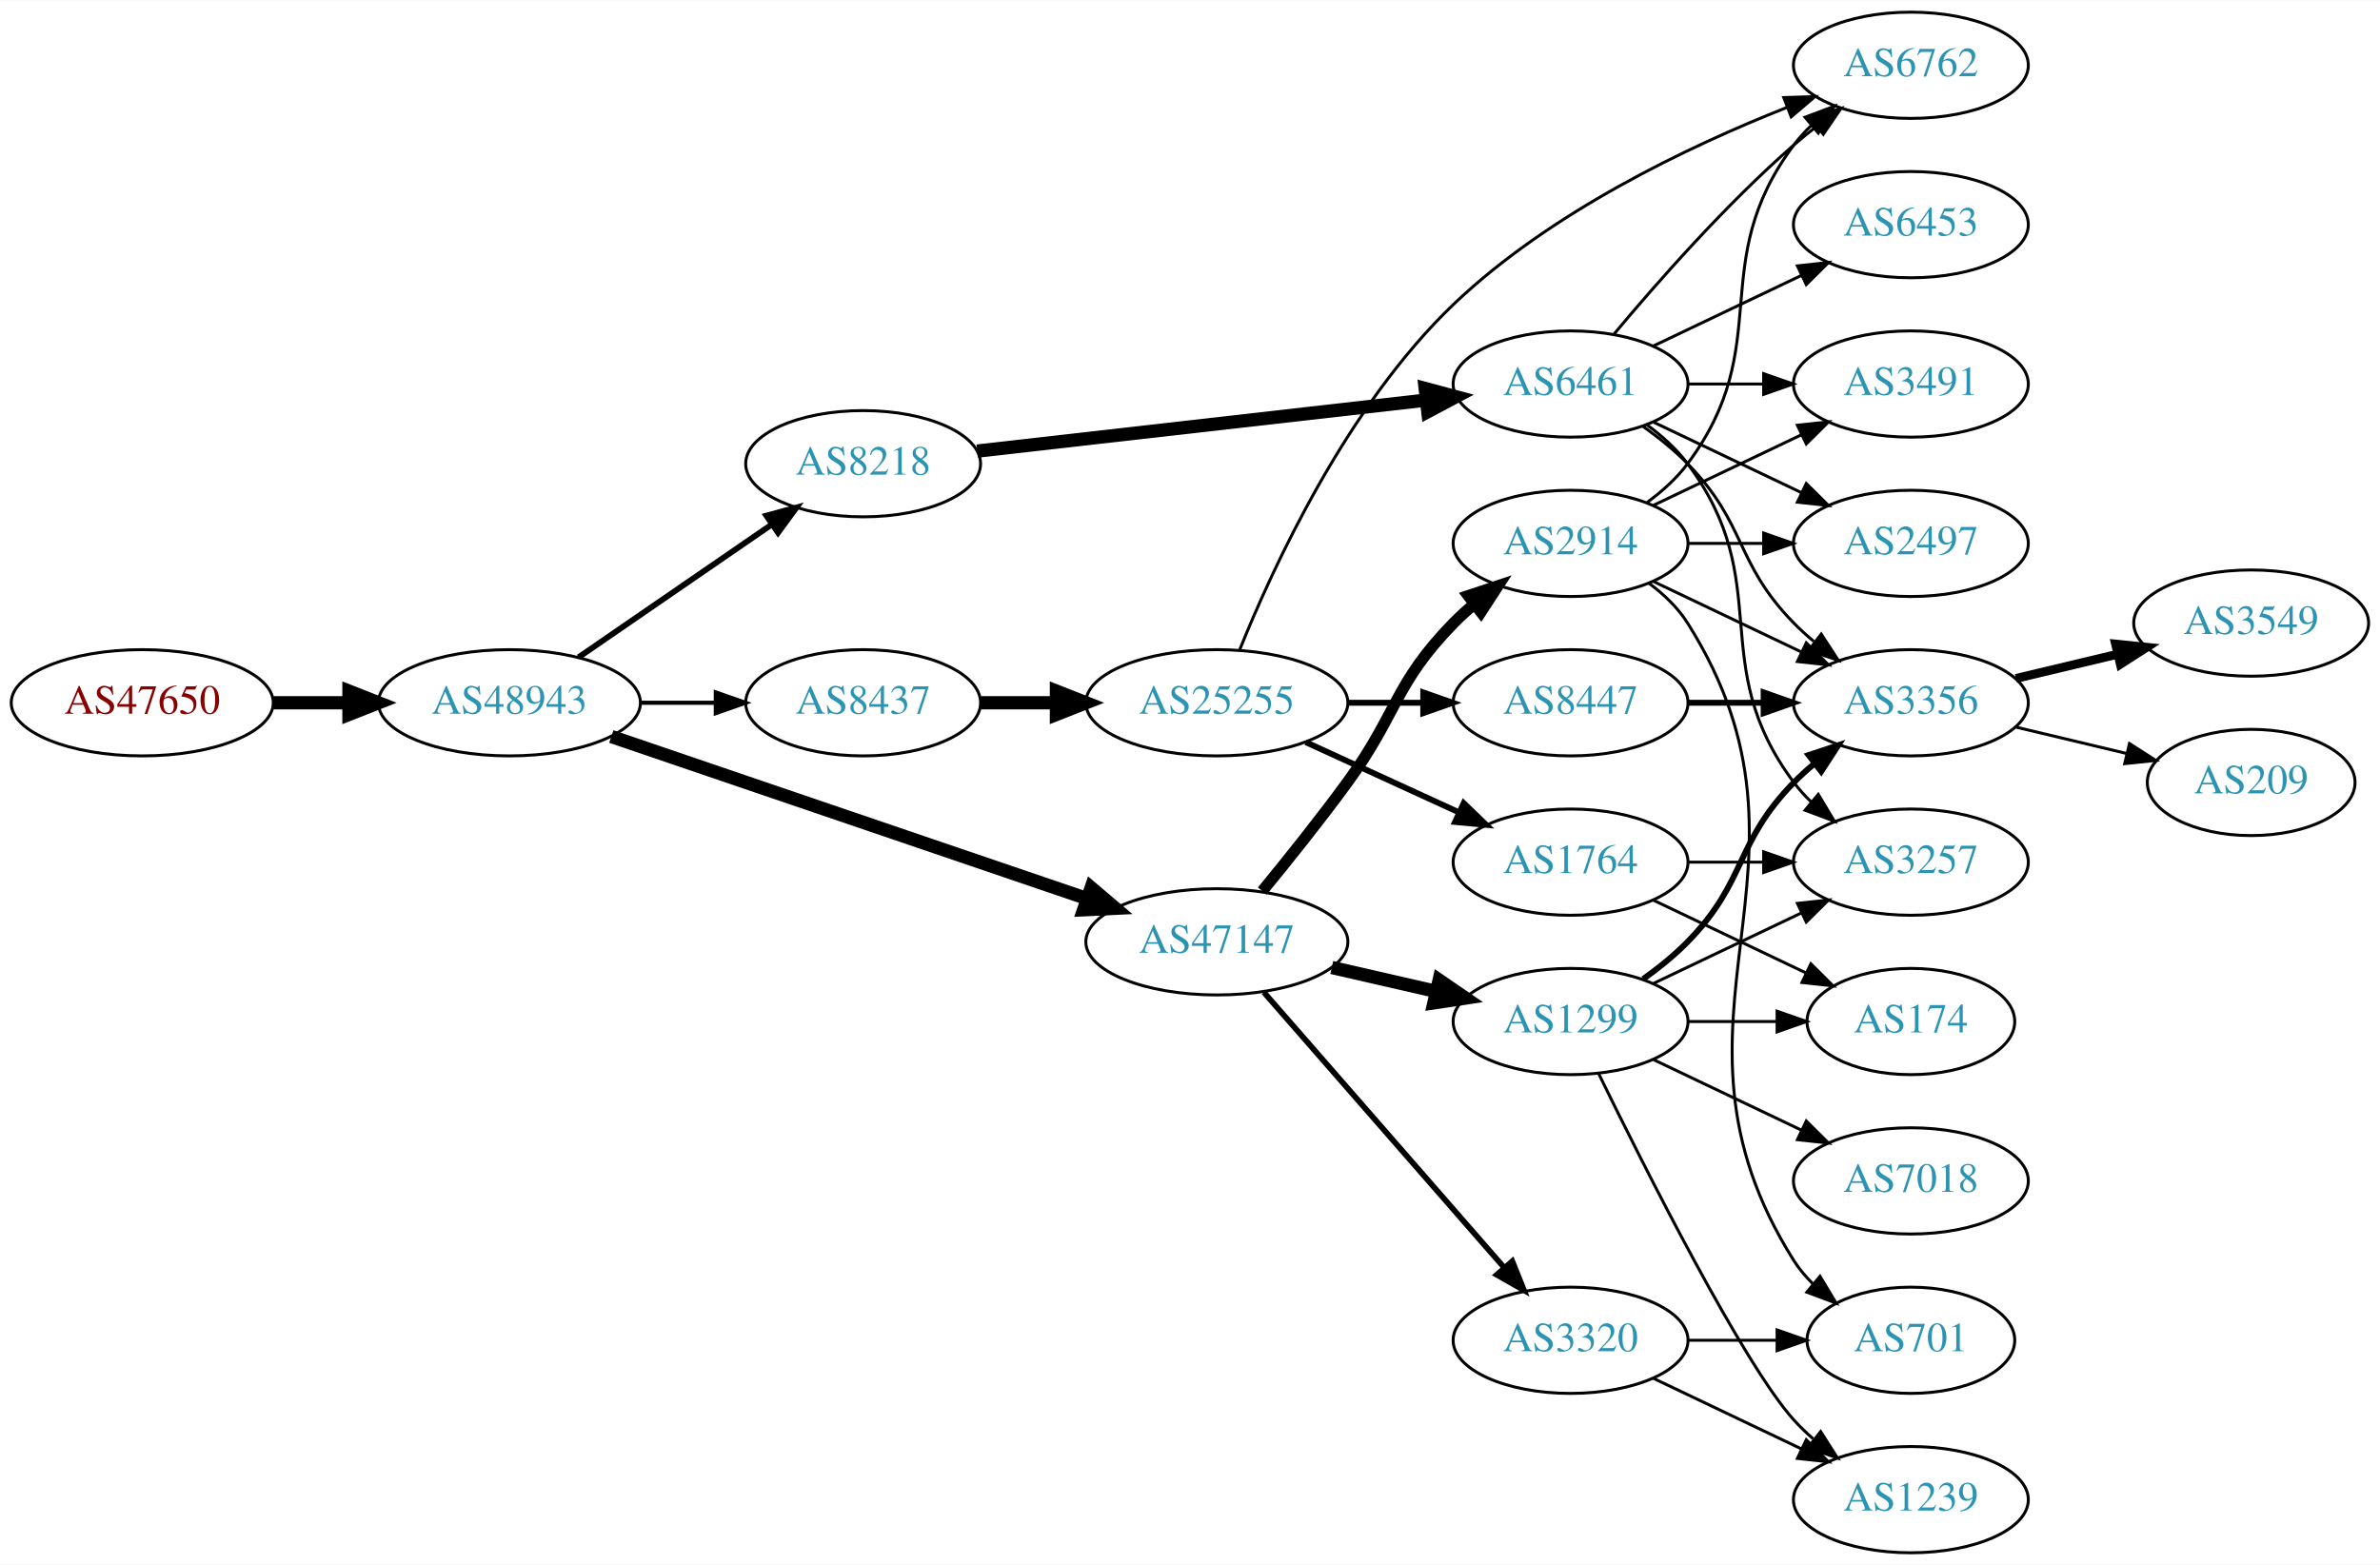
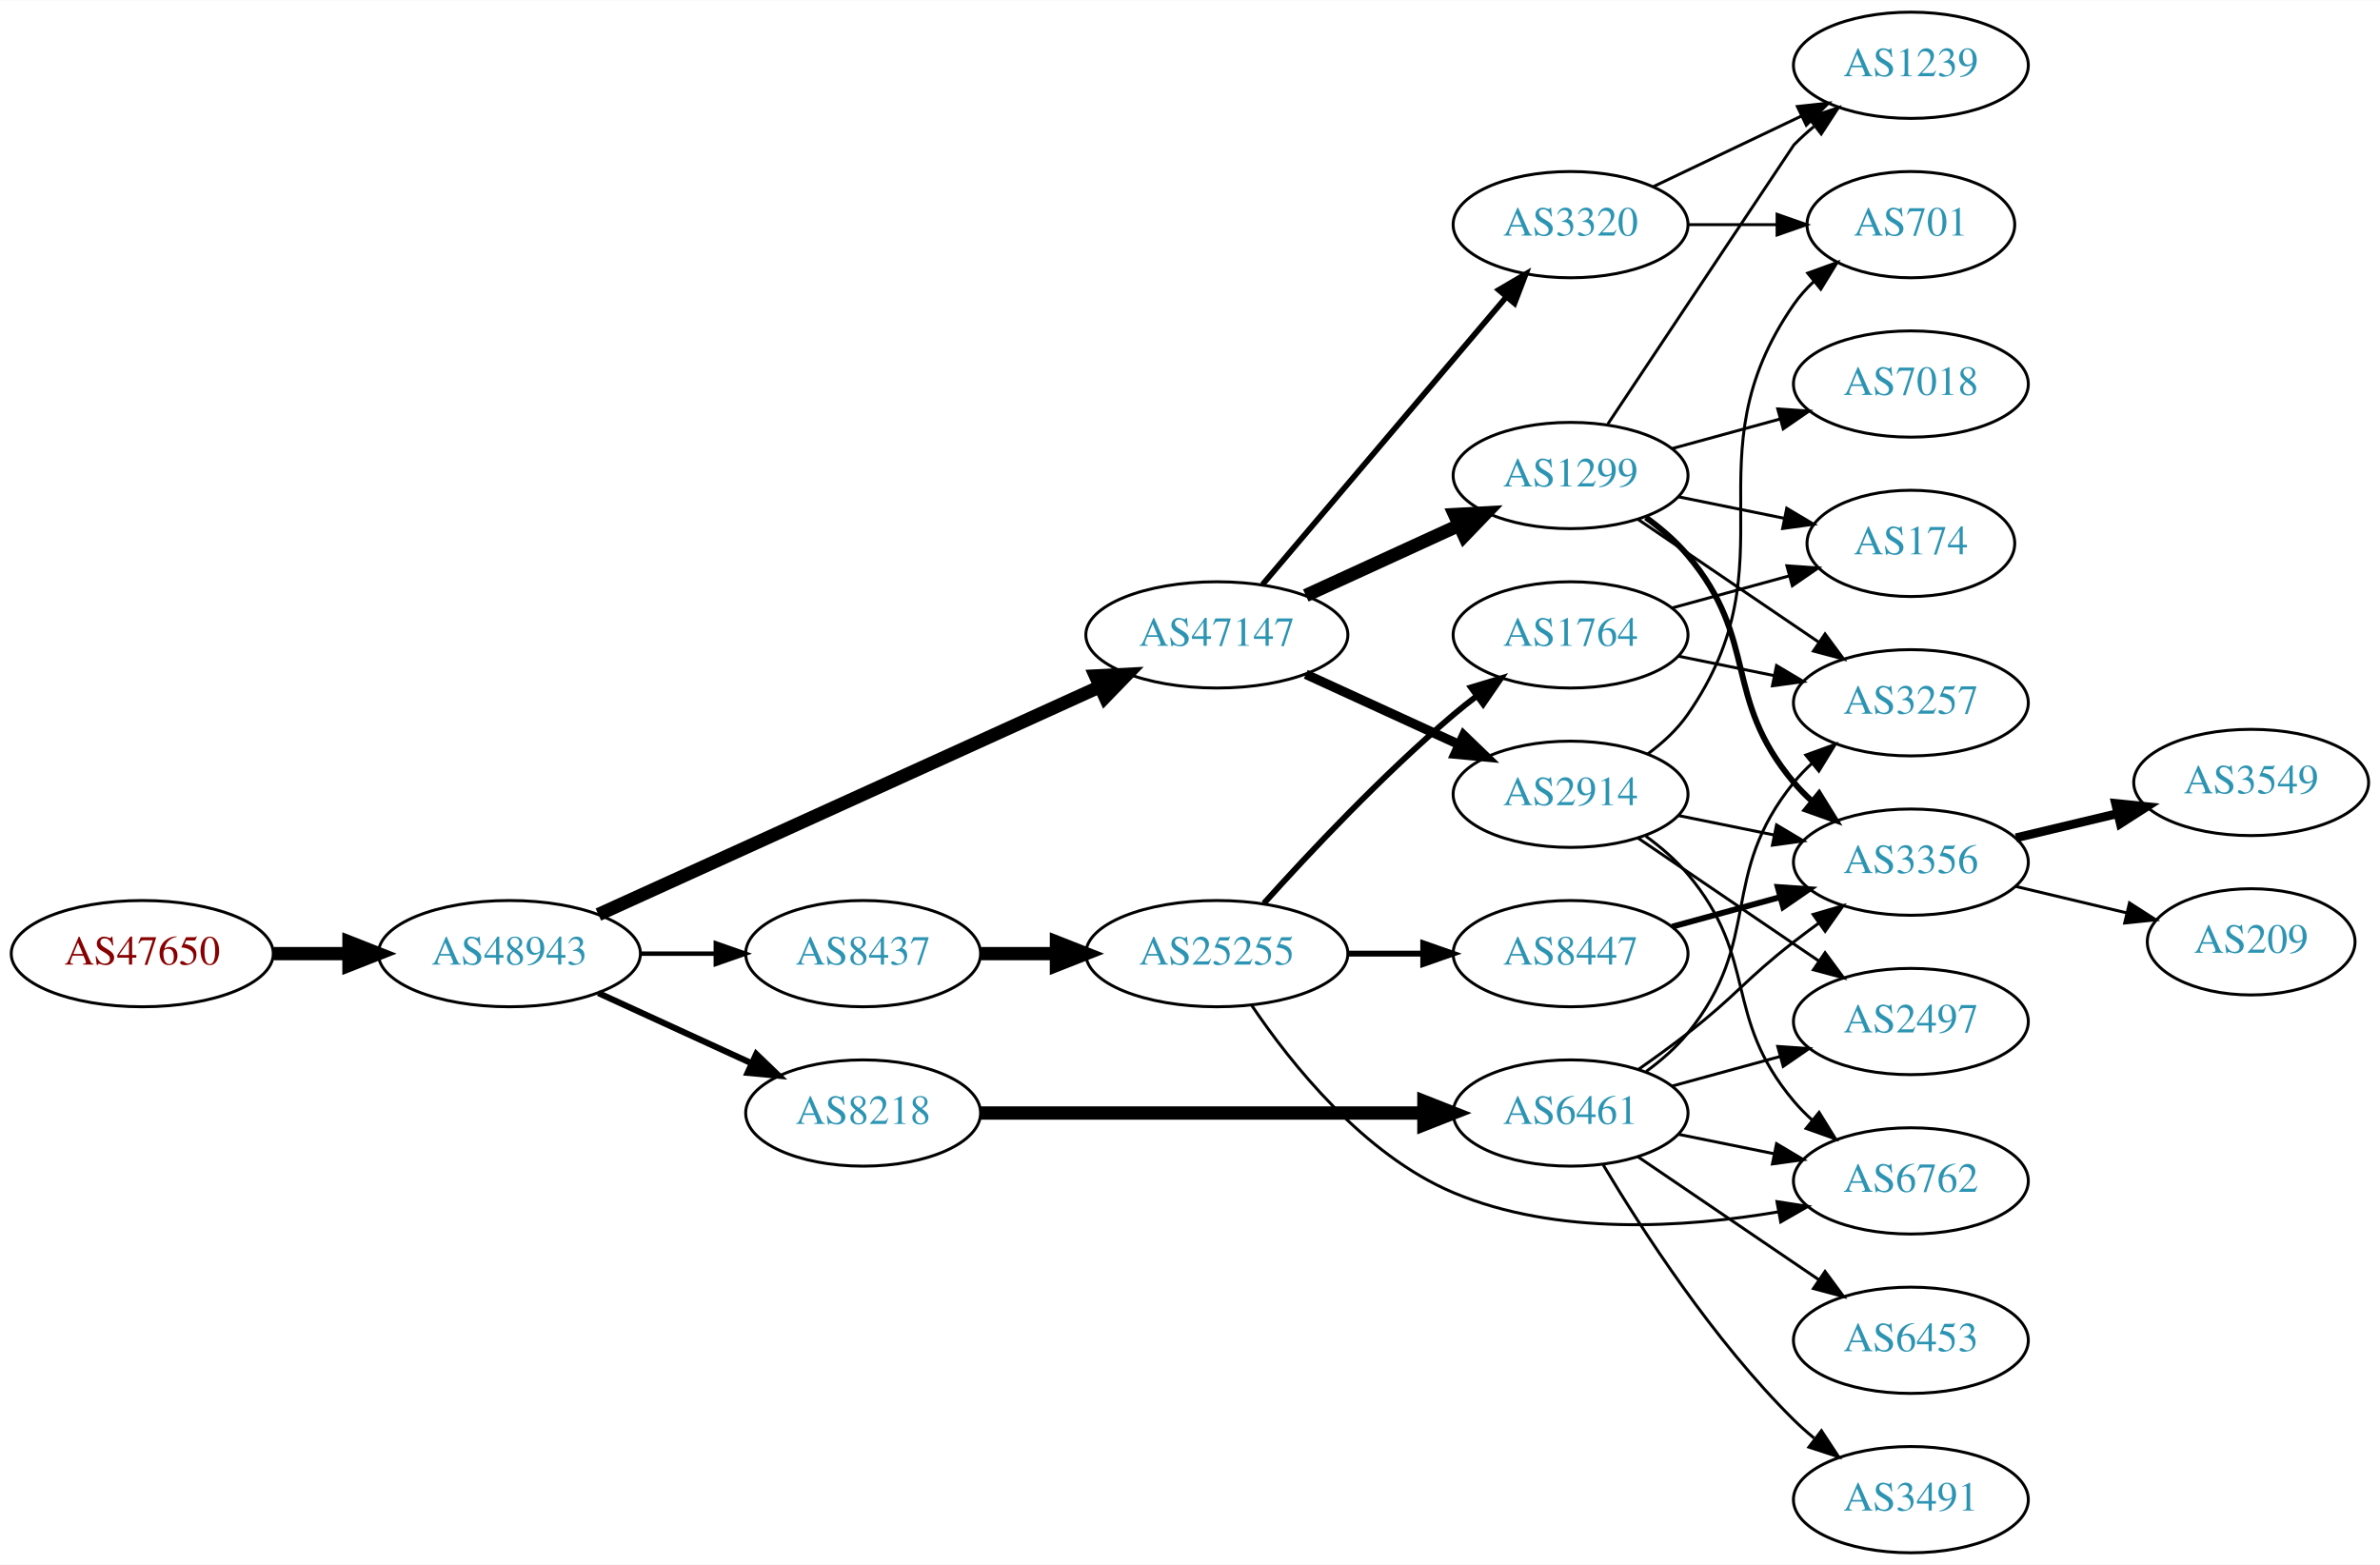
<svg xmlns="http://www.w3.org/2000/svg" xmlns:xlink="http://www.w3.org/1999/xlink" width="806pt" height="530pt" viewBox="0.00 0.00 806.35 530.00">
  <g id="graph0" class="graph" transform="scale(1 1) rotate(0) translate(4 526)">
    <polygon fill="white" stroke="none" points="-4,4 -4,-526 802.348,-526 802.348,4 -4,4" />
    <g id="node1" class="node">
      <g id="a_node1">
        <a xlink:href="/asn/47650" xlink:title="AS47650 ~ IS-IT-ON GmbH [AT]">
-           <ellipse fill="#ffffff" stroke="black" cx="44.196" cy="-288" rx="44.393" ry="18" />
-           <text text-anchor="middle" x="44.196" y="-284.3" font-family="Times,serif" font-size="14.00" fill="#880000">AS47650</text>
+           <ellipse fill="#ffffff" stroke="black" cx="44.196" cy="-203" rx="44.393" ry="18" />
+           <text text-anchor="middle" x="44.196" y="-199.3" font-family="Times,serif" font-size="14.00" fill="#880000">AS47650</text>
        </a>
      </g>
    </g>
    <g id="node2" class="node">
      <g id="a_node2">
        <a xlink:href="/asn/48943" xlink:title="AS48943 ~ KAPPER NETWORK-COMMUNICATIONS GmbH [AT]">
-           <ellipse fill="#ffffff" stroke="black" cx="168.588" cy="-288" rx="44.393" ry="18" />
-           <text text-anchor="middle" x="168.588" y="-284.3" font-family="Times,serif" font-size="14.00" fill="#2c94b3">AS48943</text>
+           <ellipse fill="#ffffff" stroke="black" cx="168.588" cy="-203" rx="44.393" ry="18" />
+           <text text-anchor="middle" x="168.588" y="-199.3" font-family="Times,serif" font-size="14.00" fill="#2c94b3">AS48943</text>
        </a>
      </g>
    </g>
    <g id="edge1" class="edge">
-       <path fill="none" stroke="black" stroke-width="4.5" d="M88.692,-288C96.898,-288 105.569,-288 114.041,-288" />
-       <polygon fill="black" stroke="black" stroke-width="4.5" points="114.233,-291.938 124.233,-288 114.233,-284.063 114.233,-291.938" />
+       <path fill="none" stroke="black" stroke-width="4.5" d="M88.692,-203C96.898,-203 105.569,-203 114.041,-203" />
+       <polygon fill="black" stroke="black" stroke-width="4.5" points="114.233,-206.938 124.233,-203 114.233,-199.063 114.233,-206.938" />
    </g>
    <g id="node3" class="node">
      <g id="a_node3">
-         <a xlink:href="/asn/8218" xlink:title="AS8218 ~ legacy Neotelecoms [FR]">
-           <ellipse fill="#ffffff" stroke="black" cx="288.431" cy="-369" rx="39.794" ry="18" />
-           <text text-anchor="middle" x="288.431" y="-365.3" font-family="Times,serif" font-size="14.00" fill="#2c94b3">AS8218</text>
+         <a xlink:href="/asn/47147" xlink:title="AS47147 ~ ANEXIA Internetdienstleistungs GmbH [AT]">
+           <ellipse fill="#ffffff" stroke="black" cx="408.273" cy="-311" rx="44.393" ry="18" />
+           <text text-anchor="middle" x="408.273" y="-307.3" font-family="Times,serif" font-size="14.00" fill="#2c94b3">AS47147</text>
        </a>
      </g>
    </g>
    <g id="edge2" class="edge">
-       <path fill="none" stroke="black" stroke-width="1.969" d="M192.031,-303.426C210.612,-316.198 237.173,-334.455 257.553,-348.463" />
-       <polygon fill="black" stroke="black" stroke-width="1.969" points="255.643,-351.398 265.867,-354.178 259.609,-345.629 255.643,-351.398" />
+       <path fill="none" stroke="black" stroke-width="4.5" d="M198.733,-216.243C241.411,-235.635 320.986,-271.793 368.54,-293.4" />
+       <polygon fill="black" stroke="black" stroke-width="4.5" points="367.157,-297.097 377.89,-297.649 370.415,-289.927 367.157,-297.097" />
    </g>
    <g id="node4" class="node">
      <g id="a_node4">
        <a xlink:href="/asn/8437" xlink:title="AS8437 ~ Hutchison Drei Austria GmbH [AT]">
-           <ellipse fill="#ffffff" stroke="black" cx="288.431" cy="-288" rx="39.794" ry="18" />
-           <text text-anchor="middle" x="288.431" y="-284.3" font-family="Times,serif" font-size="14.00" fill="#2c94b3">AS8437</text>
+           <ellipse fill="#ffffff" stroke="black" cx="288.431" cy="-203" rx="39.794" ry="18" />
+           <text text-anchor="middle" x="288.431" y="-199.3" font-family="Times,serif" font-size="14.00" fill="#2c94b3">AS8437</text>
        </a>
      </g>
    </g>
    <g id="edge3" class="edge">
-       <path fill="none" stroke="black" stroke-width="1.406" d="M212.799,-288C221.112,-288 229.875,-288 238.357,-288" />
-       <polygon fill="black" stroke="black" stroke-width="1.406" points="238.516,-291.5 248.516,-288 238.516,-284.5 238.516,-291.5" />
+       <path fill="none" stroke="black" stroke-width="1.5" d="M212.799,-203C221.112,-203 229.875,-203 238.357,-203" />
+       <polygon fill="black" stroke="black" stroke-width="1.5" points="238.516,-206.5 248.516,-203 238.516,-199.5 238.516,-206.5" />
    </g>
    <g id="node5" class="node">
      <g id="a_node5">
-         <a xlink:href="/asn/47147" xlink:title="AS47147 ~ ANEXIA Internetdienstleistungs GmbH [AT]">
-           <ellipse fill="#ffffff" stroke="black" cx="408.273" cy="-207" rx="44.393" ry="18" />
-           <text text-anchor="middle" x="408.273" y="-203.3" font-family="Times,serif" font-size="14.00" fill="#2c94b3">AS47147</text>
+         <a xlink:href="/asn/8218" xlink:title="AS8218 ~ legacy Neotelecoms [FR]">
+           <ellipse fill="#ffffff" stroke="black" cx="288.431" cy="-149" rx="39.794" ry="18" />
+           <text text-anchor="middle" x="288.431" y="-145.3" font-family="Times,serif" font-size="14.00" fill="#2c94b3">AS8218</text>
        </a>
      </g>
    </g>
    <g id="edge4" class="edge">
-       <path fill="none" stroke="black" stroke-width="4.5" d="M203.113,-276.569C217.215,-271.761 233.797,-266.108 248.784,-261 287.932,-247.657 332.522,-232.466 364.411,-221.602" />
-       <polygon fill="black" stroke="black" stroke-width="4.5" points="365.684,-225.328 373.88,-218.376 363.144,-217.873 365.684,-225.328" />
+       <path fill="none" stroke="black" stroke-width="2.1" d="M198.718,-189.652C214.329,-182.498 233.727,-173.609 250.399,-165.97" />
+       <polygon fill="black" stroke="black" stroke-width="2.1" points="252.218,-168.986 259.851,-161.638 249.302,-162.622 252.218,-168.986" />
    </g>
    <g id="node6" class="node">
      <g id="a_node6">
+         <a xlink:href="/asn/1299" xlink:title="AS1299 ~ Telia Carrier [EU]">
+           <ellipse fill="#ffffff" stroke="black" cx="528.116" cy="-365" rx="39.794" ry="18" />
+           <text text-anchor="middle" x="528.116" y="-361.3" font-family="Times,serif" font-size="14.00" fill="#2c94b3">AS1299</text>
+         </a>
+       </g>
+     </g>
+     <g id="edge5" class="edge">
+       <path fill="none" stroke="black" stroke-width="4.5" d="M438.403,-324.348C454.014,-331.502 473.412,-340.391 490.084,-348.03" />
+       <polygon fill="black" stroke="black" stroke-width="4.5" points="488.805,-351.775 499.536,-352.362 492.085,-344.616 488.805,-351.775" />
+     </g>
+     <g id="node7" class="node">
+       <g id="a_node7">
+         <a xlink:href="/asn/3320" xlink:title="AS3320 ~ DTAG [DE]">
+           <ellipse fill="#ffffff" stroke="black" cx="528.116" cy="-450" rx="39.794" ry="18" />
+           <text text-anchor="middle" x="528.116" y="-446.3" font-family="Times,serif" font-size="14.00" fill="#2c94b3">AS3320</text>
+         </a>
+       </g>
+     </g>
+     <g id="edge6" class="edge">
+       <path fill="none" stroke="black" stroke-width="1.929" d="M423.723,-328.044C444.42,-352.457 482.62,-397.515 506.344,-425.499" />
+       <polygon fill="black" stroke="black" stroke-width="1.929" points="503.78,-427.886 512.916,-433.251 509.119,-423.36 503.78,-427.886" />
+     </g>
+     <g id="node8" class="node">
+       <g id="a_node8">
+         <a xlink:href="/asn/2914" xlink:title="AS2914 ~ NTT America, Inc. [US]">
+           <ellipse fill="#ffffff" stroke="black" cx="528.116" cy="-257" rx="39.794" ry="18" />
+           <text text-anchor="middle" x="528.116" y="-253.3" font-family="Times,serif" font-size="14.00" fill="#2c94b3">AS2914</text>
+         </a>
+       </g>
+     </g>
+     <g id="edge7" class="edge">
+       <path fill="none" stroke="black" stroke-width="3.214" d="M438.403,-297.652C454.014,-290.498 473.412,-281.609 490.084,-273.97" />
+       <polygon fill="black" stroke="black" stroke-width="3.214" points="491.903,-276.986 499.536,-269.638 488.987,-270.622 491.903,-276.986" />
+     </g>
+     <g id="node14" class="node">
+       <g id="a_node14">
+         <a xlink:href="/asn/25255" xlink:title="AS25255 ~ ==&gt; TELE2 AUSTRIA &lt;== [AT]">
+           <ellipse fill="#ffffff" stroke="black" cx="408.273" cy="-203" rx="44.393" ry="18" />
+           <text text-anchor="middle" x="408.273" y="-199.3" font-family="Times,serif" font-size="14.00" fill="#2c94b3">AS25255</text>
+         </a>
+       </g>
+     </g>
+     <g id="edge13" class="edge">
+       <path fill="none" stroke="black" stroke-width="4.5" d="M328.343,-203C336.446,-203 345.121,-203 353.648,-203" />
+       <polygon fill="black" stroke="black" stroke-width="4.5" points="353.925,-206.938 363.925,-203 353.925,-199.063 353.925,-206.938" />
+     </g>
+     <g id="node18" class="node">
+       <g id="a_node18">
        <a xlink:href="/asn/6461" xlink:title="AS6461 ~ Zayo Bandwidth [US]">
-           <ellipse fill="#ffffff" stroke="black" cx="528.116" cy="-396" rx="39.794" ry="18" />
-           <text text-anchor="middle" x="528.116" y="-392.3" font-family="Times,serif" font-size="14.00" fill="#2c94b3">AS6461</text>
-         </a>
-       </g>
-     </g>
-     <g id="edge5" class="edge">
-       <path fill="none" stroke="black" stroke-width="4.5" d="M327.093,-373.278C368.261,-377.955 434.325,-385.459 479.167,-390.553" />
-       <polygon fill="black" stroke="black" stroke-width="4.5" points="478.857,-394.481 489.237,-391.697 479.746,-386.656 478.857,-394.481" />
+           <ellipse fill="#ffffff" stroke="black" cx="528.116" cy="-149" rx="39.794" ry="18" />
+           <text text-anchor="middle" x="528.116" y="-145.3" font-family="Times,serif" font-size="14.00" fill="#2c94b3">AS6461</text>
+         </a>
+       </g>
+     </g>
+     <g id="edge17" class="edge">
+       <path fill="none" stroke="black" stroke-width="4.5" d="M328.148,-149C369.067,-149 433.707,-149 478.141,-149" />
+       <polygon fill="black" stroke="black" stroke-width="4.5" points="478.415,-152.938 488.415,-149 478.415,-145.063 478.415,-152.938" />
+     </g>
+     <g id="node9" class="node">
+       <g id="a_node9">
+         <a xlink:href="/asn/174" xlink:title="AS174 ~ Cogent Communications [US]">
+           <ellipse fill="#ffffff" stroke="black" cx="643.409" cy="-342" rx="35.194" ry="18" />
+           <text text-anchor="middle" x="643.409" y="-338.3" font-family="Times,serif" font-size="14.00" fill="#2c94b3">AS174</text>
+         </a>
+       </g>
+     </g>
+     <g id="edge8" class="edge">
+       <path fill="none" stroke="black" d="M564.652,-357.786C575.995,-355.483 588.656,-352.913 600.413,-350.526" />
+       <polygon fill="black" stroke="black" points="601.352,-353.907 610.456,-348.487 599.959,-347.047 601.352,-353.907" />
+     </g>
+     <g id="node10" class="node">
+       <g id="a_node10">
+         <a xlink:href="/asn/7018" xlink:title="AS7018 ~ AT&amp;T Services, Inc. [US]">
+           <ellipse fill="#ffffff" stroke="black" cx="643.409" cy="-396" rx="39.794" ry="18" />
+           <text text-anchor="middle" x="643.409" y="-392.3" font-family="Times,serif" font-size="14.00" fill="#2c94b3">AS7018</text>
+         </a>
+       </g>
+     </g>
+     <g id="edge9" class="edge">
+       <path fill="none" stroke="black" d="M562.495,-374.133C573.917,-377.259 586.867,-380.802 598.966,-384.113" />
+       <polygon fill="black" stroke="black" points="598.308,-387.561 608.877,-386.825 600.155,-380.81 598.308,-387.561" />
+     </g>
+     <g id="node11" class="node">
+       <g id="a_node11">
+         <a xlink:href="/asn/1239" xlink:title="AS1239 ~ Sprint [US]">
+           <ellipse fill="#ffffff" stroke="black" cx="643.409" cy="-504" rx="39.794" ry="18" />
+           <text text-anchor="middle" x="643.409" y="-500.3" font-family="Times,serif" font-size="14.00" fill="#2c94b3">AS1239</text>
+         </a>
+       </g>
+     </g>
+     <g id="edge10" class="edge">
+       <path fill="none" stroke="black" d="M540.756,-382.477C561.712,-413.937 603.64,-476.875 603.762,-477 605.855,-479.139 608.138,-481.218 610.515,-483.21" />
+       <polygon fill="black" stroke="black" points="608.758,-486.275 618.814,-489.611 613.033,-480.732 608.758,-486.275" />
+     </g>
+     <g id="node12" class="node">
+       <g id="a_node12">
+         <a xlink:href="/asn/3257" xlink:title="AS3257 ~ GTT [DE]">
+           <ellipse fill="#ffffff" stroke="black" cx="643.409" cy="-288" rx="39.794" ry="18" />
+           <text text-anchor="middle" x="643.409" y="-284.3" font-family="Times,serif" font-size="14.00" fill="#2c94b3">AS3257</text>
+         </a>
+       </g>
+     </g>
+     <g id="edge11" class="edge">
+       <path fill="none" stroke="black" d="M550.96,-350.154C568.357,-338.33 592.905,-321.646 612.187,-308.54" />
+       <polygon fill="black" stroke="black" points="614.329,-311.317 620.632,-302.801 610.394,-305.527 614.329,-311.317" />
    </g>
    <g id="node13" class="node">
      <g id="a_node13">
-         <a xlink:href="/asn/25255" xlink:title="AS25255 ~ ==&gt; TELE2 AUSTRIA &lt;== [AT]">
-           <ellipse fill="#ffffff" stroke="black" cx="408.273" cy="-288" rx="44.393" ry="18" />
-           <text text-anchor="middle" x="408.273" y="-284.3" font-family="Times,serif" font-size="14.00" fill="#2c94b3">AS25255</text>
+         <a xlink:href="/asn/3356" xlink:title="AS3356 ~ Level 3 Parent, LLC [US]">
+           <ellipse fill="#ffffff" stroke="black" cx="643.409" cy="-234" rx="39.794" ry="18" />
+           <text text-anchor="middle" x="643.409" y="-230.3" font-family="Times,serif" font-size="14.00" fill="#2c94b3">AS3356</text>
        </a>
      </g>
    </g>
    <g id="edge12" class="edge">
-       <path fill="none" stroke="black" stroke-width="4.5" d="M328.343,-288C336.446,-288 345.121,-288 353.648,-288" />
-       <polygon fill="black" stroke="black" stroke-width="4.5" points="353.925,-291.938 363.925,-288 353.925,-284.063 353.925,-291.938" />
+       <path fill="none" stroke="black" stroke-width="2" d="M553.629,-350.787C558.727,-347.075 563.759,-342.761 567.762,-338 592.075,-309.086 579.45,-289.914 603.762,-261 605.639,-258.768 607.742,-256.635 609.971,-254.616" />
+       <polygon fill="black" stroke="black" stroke-width="2" points="612.317,-257.22 617.896,-248.213 607.918,-251.775 612.317,-257.22" />
+     </g>
+     <g id="edge28" class="edge">
+       <path fill="none" stroke="black" d="M556.252,-462.934C571.246,-470.081 590.067,-479.052 606.291,-486.785" />
+       <polygon fill="black" stroke="black" points="604.961,-490.028 615.494,-491.171 607.973,-483.709 604.961,-490.028" />
+     </g>
+     <g id="node24" class="node">
+       <g id="a_node24">
+         <a xlink:href="/asn/701" xlink:title="AS701 ~ UUNET [US]">
+           <ellipse fill="#ffffff" stroke="black" cx="643.409" cy="-450" rx="35.194" ry="18" />
+           <text text-anchor="middle" x="643.409" y="-446.3" font-family="Times,serif" font-size="14.00" fill="#2c94b3">AS701</text>
+         </a>
+       </g>
+     </g>
+     <g id="edge29" class="edge">
+       <path fill="none" stroke="black" d="M567.788,-450C577.493,-450 587.984,-450 597.947,-450" />
+       <polygon fill="black" stroke="black" points="598.083,-453.5 608.083,-450 598.083,-446.5 598.083,-453.5" />
+     </g>
+     <g id="edge32" class="edge">
+       <path fill="none" stroke="black" d="M564.652,-249.786C574.88,-247.709 586.181,-245.415 596.924,-243.234" />
+       <polygon fill="black" stroke="black" points="597.895,-246.608 606.999,-241.189 596.503,-239.748 597.895,-246.608" />
+     </g>
+     <g id="node15" class="node">
+       <g id="a_node15">
+         <a xlink:href="/asn/6762" xlink:title="AS6762 ~ TELECOM ITALIA SPARKLE S.p.A. [IT]">
+           <ellipse fill="#ffffff" stroke="black" cx="643.409" cy="-126" rx="39.794" ry="18" />
+           <text text-anchor="middle" x="643.409" y="-122.3" font-family="Times,serif" font-size="14.00" fill="#2c94b3">AS6762</text>
+         </a>
+       </g>
+     </g>
+     <g id="edge31" class="edge">
+       <path fill="none" stroke="black" d="M553.629,-242.787C558.727,-239.075 563.759,-234.761 567.762,-230 592.075,-201.086 579.45,-181.914 603.762,-153 605.639,-150.768 607.742,-148.635 609.971,-146.616" />
+       <polygon fill="black" stroke="black" points="612.317,-149.22 617.896,-140.213 607.918,-143.775 612.317,-149.22" />
+     </g>
+     <g id="node20" class="node">
+       <g id="a_node20">
+         <a xlink:href="/asn/2497" xlink:title="AS2497 ~ Internet Initiative Japan Inc. [JP]">
+           <ellipse fill="#ffffff" stroke="black" cx="643.409" cy="-180" rx="39.794" ry="18" />
+           <text text-anchor="middle" x="643.409" y="-176.3" font-family="Times,serif" font-size="14.00" fill="#2c94b3">AS2497</text>
+         </a>
+       </g>
+     </g>
+     <g id="edge33" class="edge">
+       <path fill="none" stroke="black" d="M550.96,-242.154C568.357,-230.33 592.905,-213.646 612.187,-200.54" />
+       <polygon fill="black" stroke="black" points="614.329,-203.317 620.632,-194.801 610.394,-197.527 614.329,-203.317" />
+     </g>
+     <g id="edge34" class="edge">
+       <path fill="none" stroke="black" d="M554.302,-270.697C559.365,-274.437 564.213,-278.892 567.762,-284 604.174,-336.409 567.351,-370.591 603.762,-423 605.677,-425.756 607.97,-428.322 610.47,-430.687" />
+       <polygon fill="black" stroke="black" points="608.463,-433.567 618.425,-437.175 612.887,-428.142 608.463,-433.567" />
+     </g>
+     <g id="node22" class="node">
+       <g id="a_node22">
+         <a xlink:href="/asn/3549" xlink:title="AS3549 ~ Level 3 Parent, LLC [US]">
+           <ellipse fill="#ffffff" stroke="black" cx="758.702" cy="-261" rx="39.794" ry="18" />
+           <text text-anchor="middle" x="758.702" y="-257.3" font-family="Times,serif" font-size="14.00" fill="#2c94b3">AS3549</text>
+         </a>
+       </g>
+     </g>
+     <g id="edge24" class="edge">
+       <path fill="none" stroke="black" stroke-width="3" d="M679.016,-242.248C689.887,-244.838 702.042,-247.735 713.484,-250.462" />
+       <polygon fill="black" stroke="black" stroke-width="3" points="712.768,-253.889 723.307,-252.803 714.39,-247.08 712.768,-253.889" />
+     </g>
+     <g id="node23" class="node">
+       <g id="a_node23">
+         <a xlink:href="/asn/209" xlink:title="AS209 ~ CenturyLink Communications, LLC [US]">
+           <ellipse fill="#ffffff" stroke="black" cx="758.702" cy="-207" rx="35.194" ry="18" />
+           <text text-anchor="middle" x="758.702" y="-203.3" font-family="Times,serif" font-size="14.00" fill="#2c94b3">AS209</text>
+         </a>
+       </g>
+     </g>
+     <g id="edge25" class="edge">
+       <path fill="none" stroke="black" d="M679.016,-225.752C690.811,-222.942 704.115,-219.771 716.383,-216.847" />
+       <polygon fill="black" stroke="black" points="717.472,-220.186 726.388,-214.463 715.849,-213.376 717.472,-220.186" />
+     </g>
+     <g id="edge14" class="edge">
+       <path fill="none" stroke="black" d="M420.118,-185.41C433.425,-165.695 458.015,-134.816 488.469,-122 523.379,-107.309 566.794,-110.103 598.61,-115.529" />
+       <polygon fill="black" stroke="black" points="598.036,-118.982 608.506,-117.364 599.312,-112.099 598.036,-118.982" />
+     </g>
+     <g id="node16" class="node">
+       <g id="a_node16">
+         <a xlink:href="/asn/1764" xlink:title="AS1764 ~ NEXTLAYER-AS [AT]">
+           <ellipse fill="#ffffff" stroke="black" cx="528.116" cy="-311" rx="39.794" ry="18" />
+           <text text-anchor="middle" x="528.116" y="-307.3" font-family="Times,serif" font-size="14.00" fill="#2c94b3">AS1764</text>
+         </a>
+       </g>
+     </g>
+     <g id="edge15" class="edge">
+       <path fill="none" stroke="black" stroke-width="2" d="M424.206,-220.044C439.532,-237.097 464.468,-263.65 488.469,-284 490.967,-286.117 493.627,-288.232 496.338,-290.293" />
+       <polygon fill="black" stroke="black" stroke-width="2" points="494.375,-293.194 504.515,-296.266 498.505,-287.541 494.375,-293.194" />
    </g>
    <g id="node17" class="node">
      <g id="a_node17">
-         <a xlink:href="/asn/1299" xlink:title="AS1299 ~ Telia Carrier [EU]">
-           <ellipse fill="#ffffff" stroke="black" cx="528.116" cy="-180" rx="39.794" ry="18" />
-           <text text-anchor="middle" x="528.116" y="-176.3" font-family="Times,serif" font-size="14.00" fill="#2c94b3">AS1299</text>
-         </a>
-       </g>
+         <a xlink:href="/asn/8447" xlink:title="AS8447 ~ A1 Telekom Austria AG [AT]">
+           <ellipse fill="#ffffff" stroke="black" cx="528.116" cy="-203" rx="39.794" ry="18" />
+           <text text-anchor="middle" x="528.116" y="-199.3" font-family="Times,serif" font-size="14.00" fill="#2c94b3">AS8447</text>
+         </a>
+       </g>
+     </g>
+     <g id="edge16" class="edge">
+       <path fill="none" stroke="black" stroke-width="2" d="M452.484,-203C460.797,-203 469.56,-203 478.042,-203" />
+       <polygon fill="black" stroke="black" stroke-width="2" points="478.201,-206.5 488.201,-203 478.201,-199.5 478.201,-206.5" />
+     </g>
+     <g id="edge26" class="edge">
+       <path fill="none" stroke="black" d="M562.495,-320.133C574.978,-323.549 589.285,-327.464 602.313,-331.029" />
+       <polygon fill="black" stroke="black" points="601.405,-334.409 611.974,-333.672 603.252,-327.657 601.405,-334.409" />
+     </g>
+     <g id="edge27" class="edge">
+       <path fill="none" stroke="black" d="M564.652,-303.786C574.88,-301.709 586.181,-299.415 596.924,-297.234" />
+       <polygon fill="black" stroke="black" points="597.895,-300.608 606.999,-295.189 596.503,-293.748 597.895,-300.608" />
+     </g>
+     <g id="edge30" class="edge">
+       <path fill="none" stroke="black" stroke-width="2" d="M562.495,-212.133C573.917,-215.259 586.867,-218.802 598.966,-222.113" />
+       <polygon fill="black" stroke="black" stroke-width="2" points="598.308,-225.561 608.877,-224.825 600.155,-218.81 598.308,-225.561" />
+     </g>
+     <g id="edge19" class="edge">
+       <path fill="none" stroke="black" d="M553.76,-163.105C558.851,-166.823 563.847,-171.166 567.762,-176 593.585,-207.88 577.94,-229.12 603.762,-261 605.598,-263.266 607.671,-265.424 609.879,-267.46" />
+       <polygon fill="black" stroke="black" points="607.805,-270.285 617.765,-273.895 612.23,-264.861 607.805,-270.285" />
    </g>
    <g id="edge18" class="edge">
-       <path fill="none" stroke="black" stroke-width="4.5" d="M447.208,-198.308C458.449,-195.733 470.861,-192.889 482.485,-190.226" />
-       <polygon fill="black" stroke="black" stroke-width="4.5" points="483.578,-194.015 492.446,-187.943 481.819,-186.339 483.578,-194.015" />
-     </g>
-     <g id="node18" class="node">
-       <g id="a_node18">
-         <a xlink:href="/asn/2914" xlink:title="AS2914 ~ NTT America, Inc. [US]">
-           <ellipse fill="#ffffff" stroke="black" cx="528.116" cy="-342" rx="39.794" ry="18" />
-           <text text-anchor="middle" x="528.116" y="-338.3" font-family="Times,serif" font-size="14.00" fill="#2c94b3">AS2914</text>
-         </a>
-       </g>
-     </g>
-     <g id="edge19" class="edge">
-       <path fill="none" stroke="black" stroke-width="3.857" d="M423.671,-224.211C432.262,-234.673 443.258,-248.401 452.469,-261 469.494,-284.284 468.297,-294.383 488.469,-315 490.562,-317.139 492.846,-319.218 495.222,-321.21" />
-       <polygon fill="black" stroke="black" stroke-width="3.857" points="493.466,-324.275 503.522,-327.611 497.741,-318.732 493.466,-324.275" />
+       <path fill="none" stroke="black" d="M551.061,-163.758C556.592,-167.633 562.462,-171.883 567.762,-176 584.438,-188.952 587.087,-194.048 603.762,-207 606.495,-209.123 609.38,-211.281 612.291,-213.405" />
+       <polygon fill="black" stroke="black" points="610.292,-216.278 620.464,-219.242 614.36,-210.581 610.292,-216.278" />
+     </g>
+     <g id="edge22" class="edge">
+       <path fill="none" stroke="black" d="M564.652,-141.786C574.88,-139.709 586.181,-137.415 596.924,-135.234" />
+       <polygon fill="black" stroke="black" points="597.895,-138.608 606.999,-133.189 596.503,-131.748 597.895,-138.608" />
    </g>
    <g id="node19" class="node">
      <g id="a_node19">
-         <a xlink:href="/asn/3320" xlink:title="AS3320 ~ DTAG [DE]">
-           <ellipse fill="#ffffff" stroke="black" cx="528.116" cy="-72" rx="39.794" ry="18" />
-           <text text-anchor="middle" x="528.116" y="-68.3" font-family="Times,serif" font-size="14.00" fill="#2c94b3">AS3320</text>
+         <a xlink:href="/asn/6453" xlink:title="AS6453 ~ TATA COMMUNICATIONS (AMERICA) INC [US]">
+           <ellipse fill="#ffffff" stroke="black" cx="643.409" cy="-72" rx="39.794" ry="18" />
+           <text text-anchor="middle" x="643.409" y="-68.3" font-family="Times,serif" font-size="14.00" fill="#2c94b3">AS6453</text>
        </a>
      </g>
    </g>
    <g id="edge20" class="edge">
-       <path fill="none" stroke="black" stroke-width="1.929" d="M424.198,-189.902C444.741,-166.369 481.86,-123.845 505.457,-96.813" />
-       <polygon fill="black" stroke="black" stroke-width="1.929" points="508.373,-98.794 512.312,-88.959 503.099,-94.191 508.373,-98.794" />
-     </g>
-     <g id="node7" class="node">
-       <g id="a_node7">
-         <a xlink:href="/asn/6453" xlink:title="AS6453 ~ TATA COMMUNICATIONS (AMERICA) INC [US]">
-           <ellipse fill="#ffffff" stroke="black" cx="643.409" cy="-450" rx="39.794" ry="18" />
-           <text text-anchor="middle" x="643.409" y="-446.3" font-family="Times,serif" font-size="14.00" fill="#2c94b3">AS6453</text>
-         </a>
-       </g>
-     </g>
-     <g id="edge6" class="edge">
-       <path fill="none" stroke="black" d="M556.252,-408.934C571.246,-416.081 590.067,-425.052 606.291,-432.785" />
-       <polygon fill="black" stroke="black" points="604.961,-436.028 615.494,-437.171 607.973,-429.709 604.961,-436.028" />
-     </g>
-     <g id="node8" class="node">
-       <g id="a_node8">
-         <a xlink:href="/asn/3491" xlink:title="AS3491 ~ PCCW Global, Inc. [US]">
-           <ellipse fill="#ffffff" stroke="black" cx="643.409" cy="-396" rx="39.794" ry="18" />
-           <text text-anchor="middle" x="643.409" y="-392.3" font-family="Times,serif" font-size="14.00" fill="#2c94b3">AS3491</text>
-         </a>
-       </g>
-     </g>
-     <g id="edge7" class="edge">
-       <path fill="none" stroke="black" d="M567.788,-396C575.991,-396 584.755,-396 593.287,-396" />
-       <polygon fill="black" stroke="black" points="593.526,-399.5 603.526,-396 593.526,-392.5 593.526,-399.5" />
-     </g>
-     <g id="node9" class="node">
-       <g id="a_node9">
-         <a xlink:href="/asn/3257" xlink:title="AS3257 ~ GTT [DE]">
-           <ellipse fill="#ffffff" stroke="black" cx="643.409" cy="-234" rx="39.794" ry="18" />
-           <text text-anchor="middle" x="643.409" y="-230.3" font-family="Times,serif" font-size="14.00" fill="#2c94b3">AS3257</text>
-         </a>
-       </g>
-     </g>
-     <g id="edge8" class="edge">
-       <path fill="none" stroke="black" d="M554.047,-382.118C559.123,-378.389 564.041,-373.984 567.762,-369 598.034,-328.458 573.491,-301.542 603.762,-261 605.507,-258.664 607.514,-256.455 609.678,-254.383" />
-       <polygon fill="black" stroke="black" points="612.037,-256.973 617.478,-247.882 607.555,-251.595 612.037,-256.973" />
-     </g>
-     <g id="node10" class="node">
-       <g id="a_node10">
-         <a xlink:href="/asn/2497" xlink:title="AS2497 ~ Internet Initiative Japan Inc. [JP]">
-           <ellipse fill="#ffffff" stroke="black" cx="643.409" cy="-342" rx="39.794" ry="18" />
-           <text text-anchor="middle" x="643.409" y="-338.3" font-family="Times,serif" font-size="14.00" fill="#2c94b3">AS2497</text>
-         </a>
-       </g>
-     </g>
-     <g id="edge9" class="edge">
-       <path fill="none" stroke="black" d="M556.252,-383.066C571.246,-375.919 590.067,-366.948 606.291,-359.215" />
-       <polygon fill="black" stroke="black" points="607.973,-362.291 615.494,-354.829 604.961,-355.972 607.973,-362.291" />
-     </g>
-     <g id="node11" class="node">
-       <g id="a_node11">
-         <a xlink:href="/asn/6762" xlink:title="AS6762 ~ TELECOM ITALIA SPARKLE S.p.A. [IT]">
-           <ellipse fill="#ffffff" stroke="black" cx="643.409" cy="-504" rx="39.794" ry="18" />
-           <text text-anchor="middle" x="643.409" y="-500.3" font-family="Times,serif" font-size="14.00" fill="#2c94b3">AS6762</text>
-         </a>
-       </g>
-     </g>
-     <g id="edge10" class="edge">
-       <path fill="none" stroke="black" d="M542.746,-412.817C557.029,-429.929 580.575,-456.745 603.762,-477 606.228,-479.154 608.867,-481.294 611.564,-483.372" />
-       <polygon fill="black" stroke="black" points="609.589,-486.264 619.718,-489.37 613.737,-480.625 609.589,-486.264" />
-     </g>
-     <g id="node12" class="node">
-       <g id="a_node12">
-         <a xlink:href="/asn/3356" xlink:title="AS3356 ~ Level 3 Parent, LLC [US]">
-           <ellipse fill="#ffffff" stroke="black" cx="643.409" cy="-288" rx="39.794" ry="18" />
-           <text text-anchor="middle" x="643.409" y="-284.3" font-family="Times,serif" font-size="14.00" fill="#2c94b3">AS3356</text>
-         </a>
-       </g>
-     </g>
-     <g id="edge11" class="edge">
-       <path fill="none" stroke="black" d="M552.71,-381.611C557.966,-377.852 563.298,-373.563 567.762,-369 587.935,-348.383 583.59,-335.617 603.762,-315 605.855,-312.861 608.139,-310.782 610.515,-308.79" />
-       <polygon fill="black" stroke="black" points="613.034,-311.268 618.815,-302.389 608.759,-305.725 613.034,-311.268" />
-     </g>
-     <g id="node23" class="node">
-       <g id="a_node23">
-         <a xlink:href="/asn/3549" xlink:title="AS3549 ~ Level 3 Parent, LLC [US]">
-           <ellipse fill="#ffffff" stroke="black" cx="758.702" cy="-315" rx="39.794" ry="18" />
-           <text text-anchor="middle" x="758.702" y="-311.3" font-family="Times,serif" font-size="14.00" fill="#2c94b3">AS3549</text>
-         </a>
-       </g>
-     </g>
-     <g id="edge31" class="edge">
-       <path fill="none" stroke="black" stroke-width="3" d="M679.016,-296.248C689.887,-298.838 702.042,-301.735 713.484,-304.462" />
-       <polygon fill="black" stroke="black" stroke-width="3" points="712.768,-307.889 723.307,-306.803 714.39,-301.08 712.768,-307.889" />
-     </g>
-     <g id="node24" class="node">
-       <g id="a_node24">
-         <a xlink:href="/asn/209" xlink:title="AS209 ~ CenturyLink Communications, LLC [US]">
-           <ellipse fill="#ffffff" stroke="black" cx="758.702" cy="-261" rx="35.194" ry="18" />
-           <text text-anchor="middle" x="758.702" y="-257.3" font-family="Times,serif" font-size="14.00" fill="#2c94b3">AS209</text>
-         </a>
-       </g>
-     </g>
-     <g id="edge32" class="edge">
-       <path fill="none" stroke="black" d="M679.016,-279.752C690.811,-276.942 704.115,-273.771 716.383,-270.847" />
-       <polygon fill="black" stroke="black" points="717.472,-274.186 726.388,-268.463 715.849,-267.376 717.472,-274.186" />
-     </g>
-     <g id="edge15" class="edge">
-       <path fill="none" stroke="black" d="M415.962,-305.836C427.216,-333.837 452.309,-388.472 488.469,-423 521.071,-454.13 567.99,-476.496 601.446,-489.734" />
-       <polygon fill="black" stroke="black" points="600.343,-493.06 610.933,-493.388 602.859,-486.528 600.343,-493.06" />
-     </g>
-     <g id="node14" class="node">
-       <g id="a_node14">
-         <a xlink:href="/asn/1764" xlink:title="AS1764 ~ NEXTLAYER-AS [AT]">
-           <ellipse fill="#ffffff" stroke="black" cx="528.116" cy="-234" rx="39.794" ry="18" />
-           <text text-anchor="middle" x="528.116" y="-230.3" font-family="Times,serif" font-size="14.00" fill="#2c94b3">AS1764</text>
-         </a>
-       </g>
-     </g>
-     <g id="edge13" class="edge">
-       <path fill="none" stroke="black" stroke-width="2" d="M438.403,-274.652C454.014,-267.498 473.412,-258.609 490.084,-250.97" />
-       <polygon fill="black" stroke="black" stroke-width="2" points="491.903,-253.986 499.536,-246.638 488.987,-247.622 491.903,-253.986" />
-     </g>
-     <g id="node15" class="node">
-       <g id="a_node15">
-         <a xlink:href="/asn/8447" xlink:title="AS8447 ~ A1 Telekom Austria AG [AT]">
-           <ellipse fill="#ffffff" stroke="black" cx="528.116" cy="-288" rx="39.794" ry="18" />
-           <text text-anchor="middle" x="528.116" y="-284.3" font-family="Times,serif" font-size="14.00" fill="#2c94b3">AS8447</text>
-         </a>
-       </g>
-     </g>
-     <g id="edge14" class="edge">
-       <path fill="none" stroke="black" stroke-width="2" d="M452.484,-288C460.797,-288 469.56,-288 478.042,-288" />
-       <polygon fill="black" stroke="black" stroke-width="2" points="478.201,-291.5 488.201,-288 478.201,-284.5 478.201,-291.5" />
-     </g>
-     <g id="edge17" class="edge">
-       <path fill="none" stroke="black" d="M567.788,-234C575.991,-234 584.755,-234 593.287,-234" />
-       <polygon fill="black" stroke="black" points="593.526,-237.5 603.526,-234 593.526,-230.5 593.526,-237.5" />
-     </g>
-     <g id="node16" class="node">
-       <g id="a_node16">
-         <a xlink:href="/asn/174" xlink:title="AS174 ~ Cogent Communications [US]">
-           <ellipse fill="#ffffff" stroke="black" cx="643.409" cy="-180" rx="35.194" ry="18" />
-           <text text-anchor="middle" x="643.409" y="-176.3" font-family="Times,serif" font-size="14.00" fill="#2c94b3">AS174</text>
-         </a>
-       </g>
-     </g>
-     <g id="edge16" class="edge">
-       <path fill="none" stroke="black" d="M556.252,-221.066C571.684,-213.71 591.17,-204.423 607.705,-196.541" />
-       <polygon fill="black" stroke="black" points="609.525,-199.551 617.047,-192.089 606.514,-193.232 609.525,-199.551" />
-     </g>
-     <g id="edge35" class="edge">
-       <path fill="none" stroke="black" stroke-width="2" d="M567.788,-288C575.991,-288 584.755,-288 593.287,-288" />
-       <polygon fill="black" stroke="black" stroke-width="2" points="593.526,-291.5 603.526,-288 593.526,-284.5 593.526,-291.5" />
-     </g>
-     <g id="edge24" class="edge">
-       <path fill="none" stroke="black" d="M556.252,-192.934C571.246,-200.081 590.067,-209.052 606.291,-216.785" />
-       <polygon fill="black" stroke="black" points="604.961,-220.028 615.494,-221.171 607.973,-213.709 604.961,-220.028" />
-     </g>
-     <g id="edge23" class="edge">
-       <path fill="none" stroke="black" stroke-width="2" d="M552.71,-194.389C557.966,-198.148 563.298,-202.437 567.762,-207 587.935,-227.617 583.59,-240.383 603.762,-261 605.855,-263.139 608.139,-265.218 610.515,-267.21" />
-       <polygon fill="black" stroke="black" stroke-width="2" points="608.759,-270.275 618.815,-273.611 613.034,-264.732 608.759,-270.275" />
-     </g>
-     <g id="edge25" class="edge">
-       <path fill="none" stroke="black" d="M567.788,-180C577.493,-180 587.984,-180 597.947,-180" />
-       <polygon fill="black" stroke="black" points="598.083,-183.5 608.083,-180 598.083,-176.5 598.083,-183.5" />
-     </g>
-     <g id="node20" class="node">
-       <g id="a_node20">
-         <a xlink:href="/asn/7018" xlink:title="AS7018 ~ AT&amp;T Services, Inc. [US]">
-           <ellipse fill="#ffffff" stroke="black" cx="643.409" cy="-126" rx="39.794" ry="18" />
-           <text text-anchor="middle" x="643.409" y="-122.3" font-family="Times,serif" font-size="14.00" fill="#2c94b3">AS7018</text>
-         </a>
-       </g>
+       <path fill="none" stroke="black" d="M550.96,-134.154C568.357,-122.33 592.905,-105.646 612.187,-92.54" />
+       <polygon fill="black" stroke="black" points="614.329,-95.317 620.632,-86.801 610.394,-89.527 614.329,-95.317" />
    </g>
    <g id="edge21" class="edge">
-       <path fill="none" stroke="black" d="M556.252,-167.066C571.246,-159.919 590.067,-150.948 606.291,-143.215" />
-       <polygon fill="black" stroke="black" points="607.973,-146.291 615.494,-138.829 604.961,-139.972 607.973,-146.291" />
+       <path fill="none" stroke="black" d="M562.495,-158.133C573.917,-161.259 586.867,-164.802 598.966,-168.113" />
+       <polygon fill="black" stroke="black" points="598.308,-171.561 608.877,-170.825 600.155,-164.81 598.308,-171.561" />
    </g>
    <g id="node21" class="node">
      <g id="a_node21">
-         <a xlink:href="/asn/1239" xlink:title="AS1239 ~ Sprint [US]">
+         <a xlink:href="/asn/3491" xlink:title="AS3491 ~ PCCW Global, Inc. [US]">
          <ellipse fill="#ffffff" stroke="black" cx="643.409" cy="-18" rx="39.794" ry="18" />
-           <text text-anchor="middle" x="643.409" y="-14.3" font-family="Times,serif" font-size="14.00" fill="#2c94b3">AS1239</text>
-         </a>
-       </g>
-     </g>
-     <g id="edge22" class="edge">
-       <path fill="none" stroke="black" d="M537.554,-162.489C553.172,-130.491 586.559,-64.107 603.762,-45 605.765,-42.776 607.984,-40.637 610.316,-38.603" />
-       <polygon fill="black" stroke="black" points="612.847,-41.065 618.535,-32.127 608.514,-35.567 612.847,-41.065" />
-     </g>
-     <g id="edge27" class="edge">
-       <path fill="none" stroke="black" d="M556.252,-354.934C571.246,-362.081 590.067,-371.052 606.291,-378.785" />
-       <polygon fill="black" stroke="black" points="604.961,-382.028 615.494,-383.171 607.973,-375.709 604.961,-382.028" />
-     </g>
-     <g id="edge29" class="edge">
-       <path fill="none" stroke="black" d="M567.788,-342C575.991,-342 584.755,-342 593.287,-342" />
-       <polygon fill="black" stroke="black" points="593.526,-345.5 603.526,-342 593.526,-338.5 593.526,-345.5" />
-     </g>
-     <g id="edge28" class="edge">
-       <path fill="none" stroke="black" d="M554.047,-355.882C559.123,-359.611 564.041,-364.016 567.762,-369 598.034,-409.542 573.491,-436.458 603.762,-477 605.507,-479.336 607.514,-481.545 609.678,-483.617" />
-       <polygon fill="black" stroke="black" points="607.555,-486.405 617.478,-490.118 612.037,-481.027 607.555,-486.405" />
-     </g>
-     <g id="edge26" class="edge">
-       <path fill="none" stroke="black" d="M556.252,-329.066C571.246,-321.919 590.067,-312.948 606.291,-305.215" />
-       <polygon fill="black" stroke="black" points="607.973,-308.291 615.494,-300.829 604.961,-301.972 607.973,-308.291" />
-     </g>
-     <g id="node22" class="node">
-       <g id="a_node22">
-         <a xlink:href="/asn/701" xlink:title="AS701 ~ UUNET [US]">
-           <ellipse fill="#ffffff" stroke="black" cx="643.409" cy="-72" rx="35.194" ry="18" />
-           <text text-anchor="middle" x="643.409" y="-68.3" font-family="Times,serif" font-size="14.00" fill="#2c94b3">AS701</text>
-         </a>
-       </g>
-     </g>
-     <g id="edge30" class="edge">
-       <path fill="none" stroke="black" d="M554.642,-328.528C559.687,-324.777 564.442,-320.26 567.762,-315 619.712,-232.7 551.813,-181.3 603.762,-99 605.554,-96.162 607.762,-93.541 610.209,-91.14" />
-       <polygon fill="black" stroke="black" points="612.627,-93.681 618.083,-84.598 608.154,-88.296 612.627,-93.681" />
-     </g>
-     <g id="edge34" class="edge">
-       <path fill="none" stroke="black" d="M556.252,-59.066C571.246,-51.919 590.067,-42.948 606.291,-35.215" />
-       <polygon fill="black" stroke="black" points="607.973,-38.291 615.494,-30.829 604.961,-31.972 607.973,-38.291" />
-     </g>
-     <g id="edge33" class="edge">
-       <path fill="none" stroke="black" d="M567.788,-72C577.493,-72 587.984,-72 597.947,-72" />
-       <polygon fill="black" stroke="black" points="598.083,-75.5 608.083,-72 598.083,-68.5 598.083,-75.5" />
+           <text text-anchor="middle" x="643.409" y="-14.3" font-family="Times,serif" font-size="14.00" fill="#2c94b3">AS3491</text>
+         </a>
+       </g>
+     </g>
+     <g id="edge23" class="edge">
+       <path fill="none" stroke="black" d="M539.166,-131.431C552.214,-109.573 576.56,-71.858 603.762,-45 605.892,-42.898 608.201,-40.845 610.596,-38.87" />
+       <polygon fill="black" stroke="black" points="613.108,-41.356 618.928,-32.502 608.858,-35.794 613.108,-41.356" />
    </g>
  </g>
</svg>
